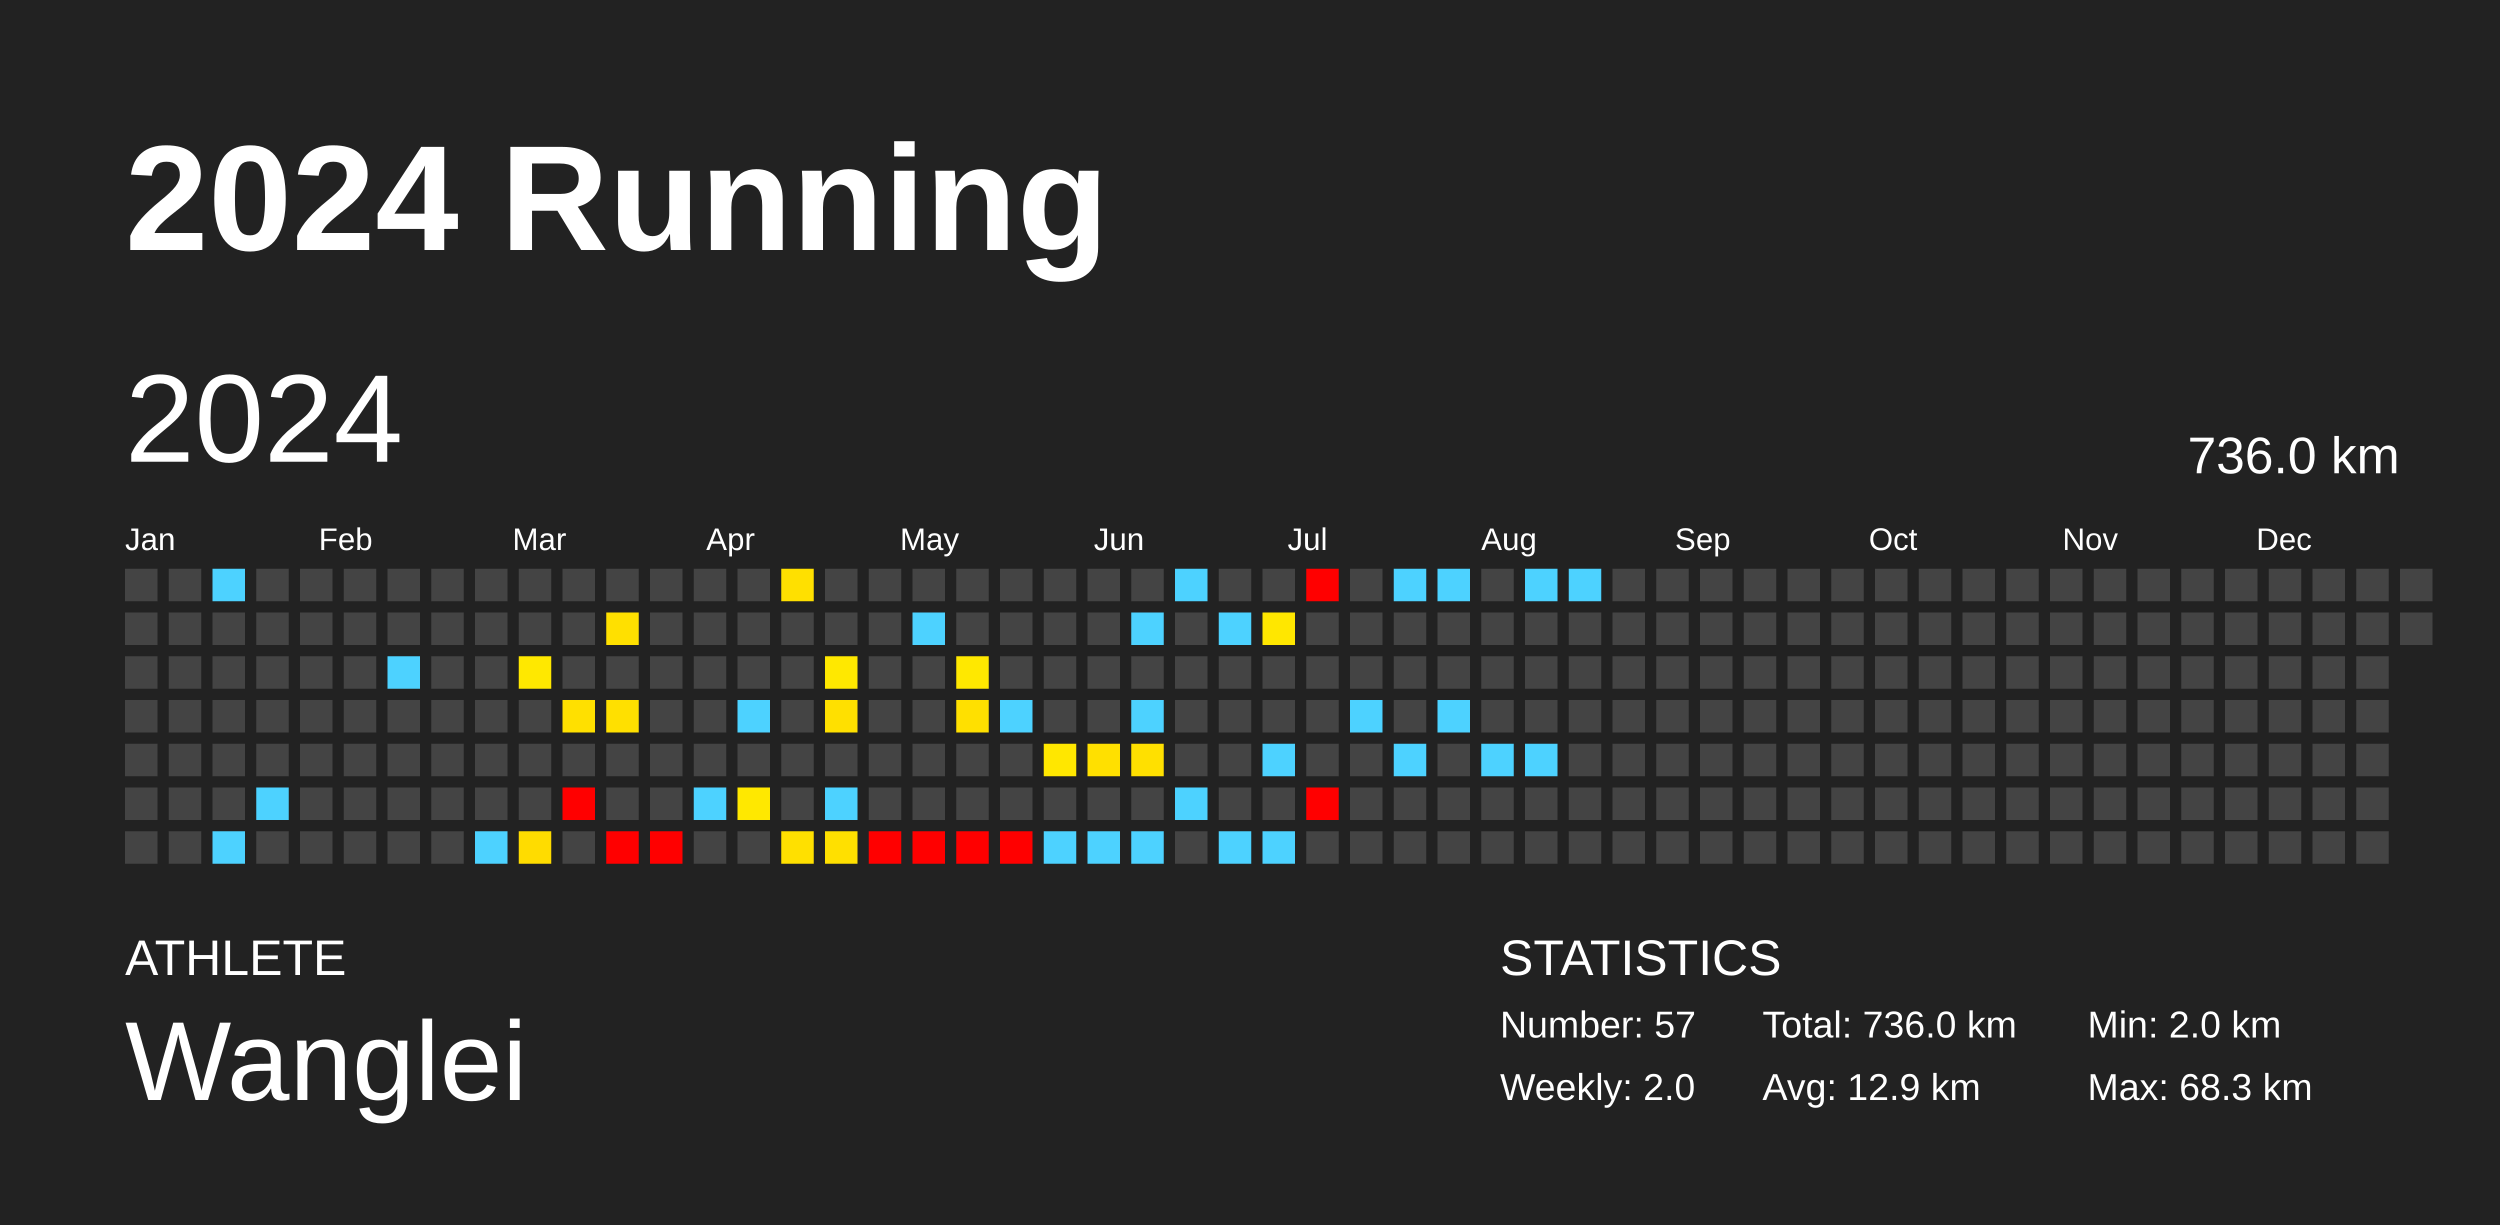
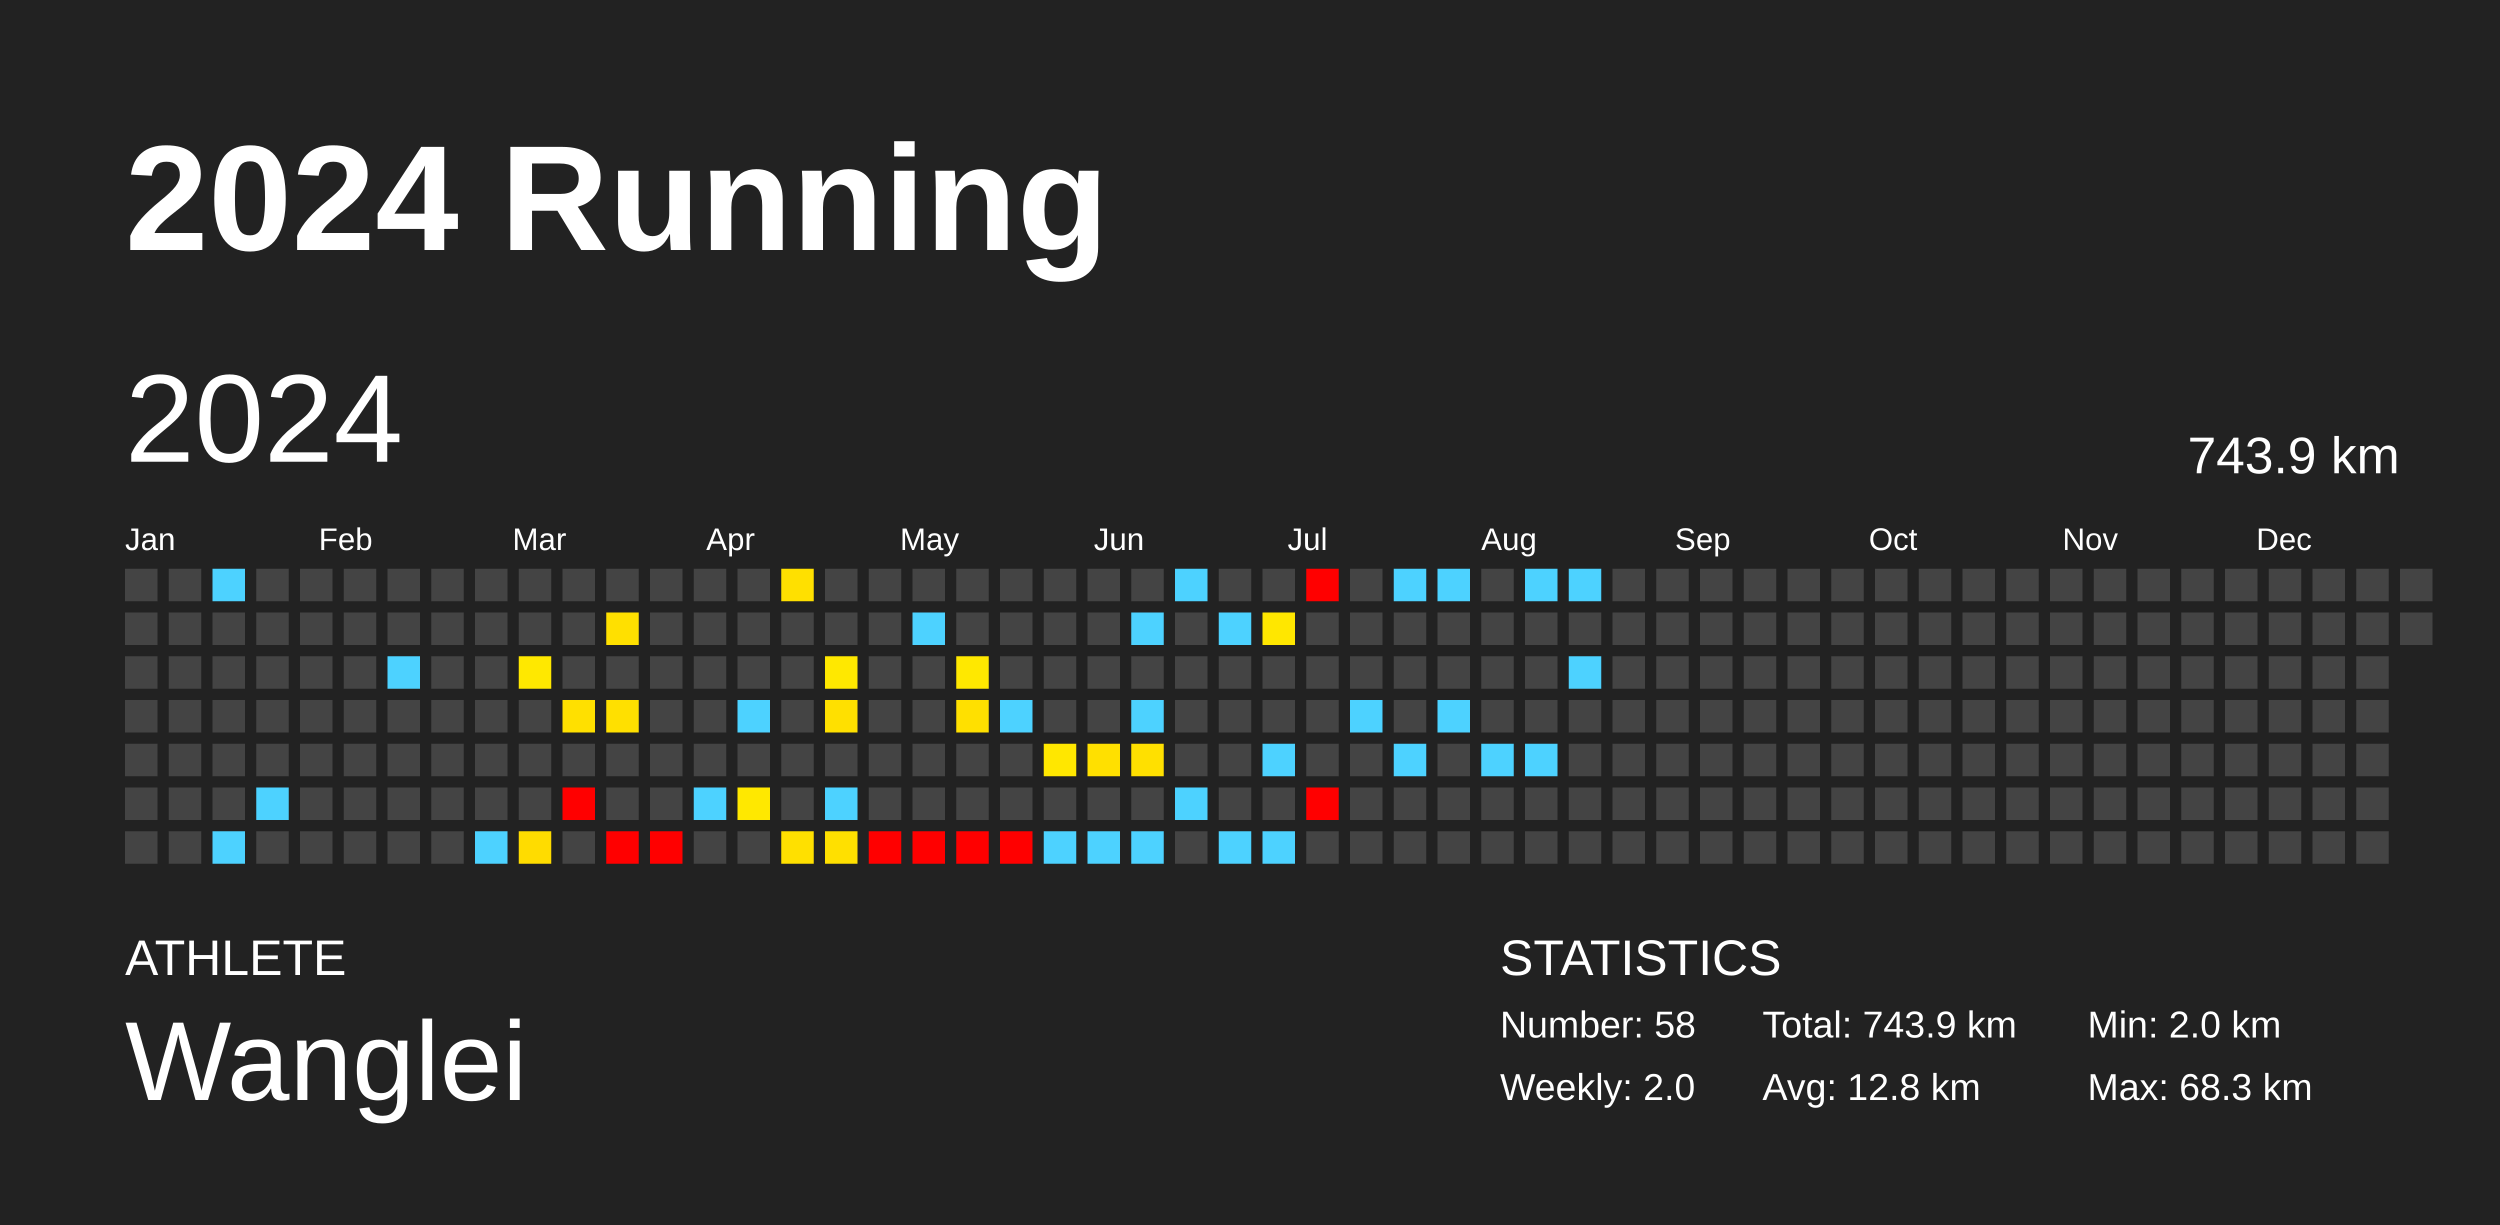
<svg xmlns="http://www.w3.org/2000/svg" baseProfile="full" height="98mm" version="1.1" viewBox="0,0,200,98" width="200mm">
  <defs />
  <rect fill="#222222" height="98" width="200" x="0" y="0" />
  <text fill="#FFFFFF" style="font-size:12px; font-family:Arial; font-weight:bold;" x="10" y="20">2024 Running</text>
  <text fill="#FFFFFF" style="font-size:4px; font-family:Arial" x="10" y="78">ATHLETE</text>
  <text fill="#FFFFFF" style="font-size:9px; font-family:Arial" x="10" y="88">Wanglei</text>
  <text fill="#FFFFFF" style="font-size:4px; font-family:Arial" x="120" y="78">STATISTICS</text>
-   <text fill="#FFFFFF" style="font-size:3px; font-family:Arial" x="120" y="83">Number: 57</text>
+   <text fill="#FFFFFF" style="font-size:3px; font-family:Arial" x="120" y="83">Number: 58</text>
  <text fill="#FFFFFF" style="font-size:3px; font-family:Arial" x="120" y="88">Weekly: 2.0</text>
-   <text fill="#FFFFFF" style="font-size:3px; font-family:Arial" x="141" y="83">Total: 736.0 km</text>
-   <text fill="#FFFFFF" style="font-size:3px; font-family:Arial" x="141" y="88">Avg: 12.9 km</text>
+   <text fill="#FFFFFF" style="font-size:3px; font-family:Arial" x="141" y="83">Total: 743.9 km</text>
+   <text fill="#FFFFFF" style="font-size:3px; font-family:Arial" x="141" y="88">Avg: 12.8 km</text>
  <text fill="#FFFFFF" style="font-size:3px; font-family:Arial" x="167" y="83">Min: 2.0 km</text>
  <text fill="#FFFFFF" style="font-size:3px; font-family:Arial" x="167" y="88">Max: 68.3 km</text>
  <text dominant-baseline="hanging" fill="#FFFFFF" style="font-size:10.0px; font-family:Arial;" x="10" y="30">2024</text>
-   <text dominant-baseline="hanging" fill="#FFFFFF" style="font-size:4.125px; font-family:Arial;" x="175" y="35">736.0 km</text>
+   <text dominant-baseline="hanging" fill="#FFFFFF" style="font-size:4.125px; font-family:Arial;" x="175" y="35">743.9 km</text>
  <text fill="#FFFFFF" style="font-size:2.5px; font-family:Arial" x="10.0" y="44">Jan</text>
  <text fill="#FFFFFF" style="font-size:2.5px; font-family:Arial" x="25.5" y="44">Feb</text>
  <text fill="#FFFFFF" style="font-size:2.5px; font-family:Arial" x="41.0" y="44">Mar</text>
  <text fill="#FFFFFF" style="font-size:2.5px; font-family:Arial" x="56.5" y="44">Apr</text>
  <text fill="#FFFFFF" style="font-size:2.5px; font-family:Arial" x="72.0" y="44">May</text>
  <text fill="#FFFFFF" style="font-size:2.5px; font-family:Arial" x="87.5" y="44">Jun</text>
  <text fill="#FFFFFF" style="font-size:2.5px; font-family:Arial" x="103.0" y="44">Jul</text>
  <text fill="#FFFFFF" style="font-size:2.5px; font-family:Arial" x="118.5" y="44">Aug</text>
  <text fill="#FFFFFF" style="font-size:2.5px; font-family:Arial" x="134.0" y="44">Sep</text>
  <text fill="#FFFFFF" style="font-size:2.5px; font-family:Arial" x="149.5" y="44">Oct</text>
  <text fill="#FFFFFF" style="font-size:2.5px; font-family:Arial" x="165.0" y="44">Nov</text>
  <text fill="#FFFFFF" style="font-size:2.5px; font-family:Arial" x="180.5" y="44">Dec</text>
  <rect fill="#444444" height="2.6" width="2.6" x="10.0" y="45.5" />
  <rect fill="#444444" height="2.6" width="2.6" x="10.0" y="49.0" />
  <rect fill="#444444" height="2.6" width="2.6" x="10.0" y="52.5" />
  <rect fill="#444444" height="2.6" width="2.6" x="10.0" y="56.0" />
  <rect fill="#444444" height="2.6" width="2.6" x="10.0" y="59.5" />
  <rect fill="#444444" height="2.6" width="2.6" x="10.0" y="63.0" />
  <rect fill="#444444" height="2.6" width="2.6" x="10.0" y="66.5" />
  <rect fill="#444444" height="2.6" width="2.6" x="13.5" y="45.5" />
  <rect fill="#444444" height="2.6" width="2.6" x="13.5" y="49.0" />
  <rect fill="#444444" height="2.6" width="2.6" x="13.5" y="52.5" />
  <rect fill="#444444" height="2.6" width="2.6" x="13.5" y="56.0" />
  <rect fill="#444444" height="2.6" width="2.6" x="13.5" y="59.5" />
  <rect fill="#444444" height="2.6" width="2.6" x="13.5" y="63.0" />
  <rect fill="#444444" height="2.6" width="2.6" x="13.5" y="66.5" />
  <rect fill="#4dd2ff" height="2.6" width="2.6" x="17.0" y="45.5" />
  <rect fill="#444444" height="2.6" width="2.6" x="17.0" y="49.0" />
  <rect fill="#444444" height="2.6" width="2.6" x="17.0" y="52.5" />
  <rect fill="#444444" height="2.6" width="2.6" x="17.0" y="56.0" />
  <rect fill="#444444" height="2.6" width="2.6" x="17.0" y="59.5" />
  <rect fill="#444444" height="2.6" width="2.6" x="17.0" y="63.0" />
  <rect fill="#4dd2ff" height="2.6" width="2.6" x="17.0" y="66.5" />
  <rect fill="#444444" height="2.6" width="2.6" x="20.5" y="45.5" />
  <rect fill="#444444" height="2.6" width="2.6" x="20.5" y="49.0" />
  <rect fill="#444444" height="2.6" width="2.6" x="20.5" y="52.5" />
  <rect fill="#444444" height="2.6" width="2.6" x="20.5" y="56.0" />
  <rect fill="#444444" height="2.6" width="2.6" x="20.5" y="59.5" />
  <rect fill="#4dd2ff" height="2.6" width="2.6" x="20.5" y="63.0" />
  <rect fill="#444444" height="2.6" width="2.6" x="20.5" y="66.5" />
  <rect fill="#444444" height="2.6" width="2.6" x="24.0" y="45.5" />
  <rect fill="#444444" height="2.6" width="2.6" x="24.0" y="49.0" />
  <rect fill="#444444" height="2.6" width="2.6" x="24.0" y="52.5" />
  <rect fill="#444444" height="2.6" width="2.6" x="24.0" y="56.0" />
  <rect fill="#444444" height="2.6" width="2.6" x="24.0" y="59.5" />
  <rect fill="#444444" height="2.6" width="2.6" x="24.0" y="63.0" />
  <rect fill="#444444" height="2.6" width="2.6" x="24.0" y="66.5" />
  <rect fill="#444444" height="2.6" width="2.6" x="27.5" y="45.5" />
  <rect fill="#444444" height="2.6" width="2.6" x="27.5" y="49.0" />
  <rect fill="#444444" height="2.6" width="2.6" x="27.5" y="52.5" />
  <rect fill="#444444" height="2.6" width="2.6" x="27.5" y="56.0" />
  <rect fill="#444444" height="2.6" width="2.6" x="27.5" y="59.5" />
  <rect fill="#444444" height="2.6" width="2.6" x="27.5" y="63.0" />
  <rect fill="#444444" height="2.6" width="2.6" x="27.5" y="66.5" />
  <rect fill="#444444" height="2.6" width="2.6" x="31.0" y="45.5" />
  <rect fill="#444444" height="2.6" width="2.6" x="31.0" y="49.0" />
  <rect fill="#4dd2ff" height="2.6" width="2.6" x="31.0" y="52.5" />
  <rect fill="#444444" height="2.6" width="2.6" x="31.0" y="56.0" />
  <rect fill="#444444" height="2.6" width="2.6" x="31.0" y="59.5" />
  <rect fill="#444444" height="2.6" width="2.6" x="31.0" y="63.0" />
  <rect fill="#444444" height="2.6" width="2.6" x="31.0" y="66.5" />
  <rect fill="#444444" height="2.6" width="2.6" x="34.5" y="45.5" />
  <rect fill="#444444" height="2.6" width="2.6" x="34.5" y="49.0" />
  <rect fill="#444444" height="2.6" width="2.6" x="34.5" y="52.5" />
  <rect fill="#444444" height="2.6" width="2.6" x="34.5" y="56.0" />
  <rect fill="#444444" height="2.6" width="2.6" x="34.5" y="59.5" />
  <rect fill="#444444" height="2.6" width="2.6" x="34.5" y="63.0" />
  <rect fill="#444444" height="2.6" width="2.6" x="34.5" y="66.5" />
  <rect fill="#444444" height="2.6" width="2.6" x="38.0" y="45.5" />
  <rect fill="#444444" height="2.6" width="2.6" x="38.0" y="49.0" />
  <rect fill="#444444" height="2.6" width="2.6" x="38.0" y="52.5" />
  <rect fill="#444444" height="2.6" width="2.6" x="38.0" y="56.0" />
  <rect fill="#444444" height="2.6" width="2.6" x="38.0" y="59.5" />
  <rect fill="#444444" height="2.6" width="2.6" x="38.0" y="63.0" />
  <rect fill="#4dd2ff" height="2.6" width="2.6" x="38.0" y="66.5" />
  <rect fill="#444444" height="2.6" width="2.6" x="41.5" y="45.5" />
  <rect fill="#444444" height="2.6" width="2.6" x="41.5" y="49.0" />
  <rect fill="#ffe800" height="2.6" width="2.6" x="41.5" y="52.5" />
  <rect fill="#444444" height="2.6" width="2.6" x="41.5" y="56.0" />
  <rect fill="#444444" height="2.6" width="2.6" x="41.5" y="59.5" />
  <rect fill="#444444" height="2.6" width="2.6" x="41.5" y="63.0" />
  <rect fill="#ffdc00" height="2.6" width="2.6" x="41.5" y="66.5" />
  <rect fill="#444444" height="2.6" width="2.6" x="45.0" y="45.5" />
  <rect fill="#444444" height="2.6" width="2.6" x="45.0" y="49.0" />
  <rect fill="#444444" height="2.6" width="2.6" x="45.0" y="52.5" />
  <rect fill="#ffe000" height="2.6" width="2.6" x="45.0" y="56.0" />
  <rect fill="#444444" height="2.6" width="2.6" x="45.0" y="59.5" />
  <rect fill="red" height="2.6" width="2.6" x="45.0" y="63.0" />
  <rect fill="#444444" height="2.6" width="2.6" x="45.0" y="66.5" />
  <rect fill="#444444" height="2.6" width="2.6" x="48.5" y="45.5" />
  <rect fill="#ffe000" height="2.6" width="2.6" x="48.5" y="49.0" />
  <rect fill="#444444" height="2.6" width="2.6" x="48.5" y="52.5" />
  <rect fill="#ffe000" height="2.6" width="2.6" x="48.5" y="56.0" />
  <rect fill="#444444" height="2.6" width="2.6" x="48.5" y="59.5" />
  <rect fill="#444444" height="2.6" width="2.6" x="48.5" y="63.0" />
  <rect fill="red" height="2.6" width="2.6" x="48.5" y="66.5" />
  <rect fill="#444444" height="2.6" width="2.6" x="52.0" y="45.5" />
  <rect fill="#444444" height="2.6" width="2.6" x="52.0" y="49.0" />
  <rect fill="#444444" height="2.6" width="2.6" x="52.0" y="52.5" />
  <rect fill="#444444" height="2.6" width="2.6" x="52.0" y="56.0" />
  <rect fill="#444444" height="2.6" width="2.6" x="52.0" y="59.5" />
  <rect fill="#444444" height="2.6" width="2.6" x="52.0" y="63.0" />
  <rect fill="red" height="2.6" width="2.6" x="52.0" y="66.5" />
  <rect fill="#444444" height="2.6" width="2.6" x="55.5" y="45.5" />
  <rect fill="#444444" height="2.6" width="2.6" x="55.5" y="49.0" />
  <rect fill="#444444" height="2.6" width="2.6" x="55.5" y="52.5" />
  <rect fill="#444444" height="2.6" width="2.6" x="55.5" y="56.0" />
  <rect fill="#444444" height="2.6" width="2.6" x="55.5" y="59.5" />
  <rect fill="#4dd2ff" height="2.6" width="2.6" x="55.5" y="63.0" />
  <rect fill="#444444" height="2.6" width="2.6" x="55.5" y="66.5" />
  <rect fill="#444444" height="2.6" width="2.6" x="59.0" y="45.5" />
  <rect fill="#444444" height="2.6" width="2.6" x="59.0" y="49.0" />
  <rect fill="#444444" height="2.6" width="2.6" x="59.0" y="52.5" />
  <rect fill="#4dd2ff" height="2.6" width="2.6" x="59.0" y="56.0" />
  <rect fill="#444444" height="2.6" width="2.6" x="59.0" y="59.5" />
  <rect fill="#ffe800" height="2.6" width="2.6" x="59.0" y="63.0" />
  <rect fill="#444444" height="2.6" width="2.6" x="59.0" y="66.5" />
  <rect fill="#ffe000" height="2.6" width="2.6" x="62.5" y="45.5" />
  <rect fill="#444444" height="2.6" width="2.6" x="62.5" y="49.0" />
  <rect fill="#444444" height="2.6" width="2.6" x="62.5" y="52.5" />
  <rect fill="#444444" height="2.6" width="2.6" x="62.5" y="56.0" />
  <rect fill="#444444" height="2.6" width="2.6" x="62.5" y="59.5" />
  <rect fill="#444444" height="2.6" width="2.6" x="62.5" y="63.0" />
  <rect fill="#ffe000" height="2.6" width="2.6" x="62.5" y="66.5" />
  <rect fill="#444444" height="2.6" width="2.6" x="66.0" y="45.5" />
  <rect fill="#444444" height="2.6" width="2.6" x="66.0" y="49.0" />
  <rect fill="#ffe800" height="2.6" width="2.6" x="66.0" y="52.5" />
  <rect fill="#ffe000" height="2.6" width="2.6" x="66.0" y="56.0" />
  <rect fill="#444444" height="2.6" width="2.6" x="66.0" y="59.5" />
  <rect fill="#4dd2ff" height="2.6" width="2.6" x="66.0" y="63.0" />
  <rect fill="#ffe000" height="2.6" width="2.6" x="66.0" y="66.5" />
  <rect fill="#444444" height="2.6" width="2.6" x="69.5" y="45.5" />
  <rect fill="#444444" height="2.6" width="2.6" x="69.5" y="49.0" />
  <rect fill="#444444" height="2.6" width="2.6" x="69.5" y="52.5" />
  <rect fill="#444444" height="2.6" width="2.6" x="69.5" y="56.0" />
  <rect fill="#444444" height="2.6" width="2.6" x="69.5" y="59.5" />
  <rect fill="#444444" height="2.6" width="2.6" x="69.5" y="63.0" />
  <rect fill="red" height="2.6" width="2.6" x="69.5" y="66.5" />
  <rect fill="#444444" height="2.6" width="2.6" x="73.0" y="45.5" />
  <rect fill="#4dd2ff" height="2.6" width="2.6" x="73.0" y="49.0" />
  <rect fill="#444444" height="2.6" width="2.6" x="73.0" y="52.5" />
  <rect fill="#444444" height="2.6" width="2.6" x="73.0" y="56.0" />
  <rect fill="#444444" height="2.6" width="2.6" x="73.0" y="59.5" />
  <rect fill="#444444" height="2.6" width="2.6" x="73.0" y="63.0" />
  <rect fill="red" height="2.6" width="2.6" x="73.0" y="66.5" />
  <rect fill="#444444" height="2.6" width="2.6" x="76.5" y="45.5" />
  <rect fill="#444444" height="2.6" width="2.6" x="76.5" y="49.0" />
  <rect fill="#ffe800" height="2.6" width="2.6" x="76.5" y="52.5" />
  <rect fill="#ffe000" height="2.6" width="2.6" x="76.5" y="56.0" />
  <rect fill="#444444" height="2.6" width="2.6" x="76.5" y="59.5" />
  <rect fill="#444444" height="2.6" width="2.6" x="76.5" y="63.0" />
  <rect fill="red" height="2.6" width="2.6" x="76.5" y="66.5" />
  <rect fill="#444444" height="2.6" width="2.6" x="80.0" y="45.5" />
  <rect fill="#444444" height="2.6" width="2.6" x="80.0" y="49.0" />
  <rect fill="#444444" height="2.6" width="2.6" x="80.0" y="52.5" />
  <rect fill="#4dd2ff" height="2.6" width="2.6" x="80.0" y="56.0" />
  <rect fill="#444444" height="2.6" width="2.6" x="80.0" y="59.5" />
  <rect fill="#444444" height="2.6" width="2.6" x="80.0" y="63.0" />
  <rect fill="red" height="2.6" width="2.6" x="80.0" y="66.5" />
  <rect fill="#444444" height="2.6" width="2.6" x="83.5" y="45.5" />
  <rect fill="#444444" height="2.6" width="2.6" x="83.5" y="49.0" />
  <rect fill="#444444" height="2.6" width="2.6" x="83.5" y="52.5" />
  <rect fill="#444444" height="2.6" width="2.6" x="83.5" y="56.0" />
  <rect fill="#ffe700" height="2.6" width="2.6" x="83.5" y="59.5" />
  <rect fill="#444444" height="2.6" width="2.6" x="83.5" y="63.0" />
  <rect fill="#4dd2ff" height="2.6" width="2.6" x="83.5" y="66.5" />
  <rect fill="#444444" height="2.6" width="2.6" x="87.0" y="45.5" />
  <rect fill="#444444" height="2.6" width="2.6" x="87.0" y="49.0" />
  <rect fill="#444444" height="2.6" width="2.6" x="87.0" y="52.5" />
  <rect fill="#444444" height="2.6" width="2.6" x="87.0" y="56.0" />
  <rect fill="#ffe000" height="2.6" width="2.6" x="87.0" y="59.5" />
  <rect fill="#444444" height="2.6" width="2.6" x="87.0" y="63.0" />
  <rect fill="#4dd2ff" height="2.6" width="2.6" x="87.0" y="66.5" />
  <rect fill="#444444" height="2.6" width="2.6" x="90.5" y="45.5" />
  <rect fill="#4dd2ff" height="2.6" width="2.6" x="90.5" y="49.0" />
  <rect fill="#444444" height="2.6" width="2.6" x="90.5" y="52.5" />
  <rect fill="#4dd2ff" height="2.6" width="2.6" x="90.5" y="56.0" />
  <rect fill="#ffe000" height="2.6" width="2.6" x="90.5" y="59.5" />
  <rect fill="#444444" height="2.6" width="2.6" x="90.5" y="63.0" />
  <rect fill="#4dd2ff" height="2.6" width="2.6" x="90.5" y="66.5" />
  <rect fill="#4dd2ff" height="2.6" width="2.6" x="94.0" y="45.5" />
  <rect fill="#444444" height="2.6" width="2.6" x="94.0" y="49.0" />
  <rect fill="#444444" height="2.6" width="2.6" x="94.0" y="52.5" />
  <rect fill="#444444" height="2.6" width="2.6" x="94.0" y="56.0" />
  <rect fill="#444444" height="2.6" width="2.6" x="94.0" y="59.5" />
  <rect fill="#4dd2ff" height="2.6" width="2.6" x="94.0" y="63.0" />
  <rect fill="#444444" height="2.6" width="2.6" x="94.0" y="66.5" />
  <rect fill="#444444" height="2.6" width="2.6" x="97.5" y="45.5" />
  <rect fill="#4dd2ff" height="2.6" width="2.6" x="97.5" y="49.0" />
  <rect fill="#444444" height="2.6" width="2.6" x="97.5" y="52.5" />
  <rect fill="#444444" height="2.6" width="2.6" x="97.5" y="56.0" />
  <rect fill="#444444" height="2.6" width="2.6" x="97.5" y="59.5" />
  <rect fill="#444444" height="2.6" width="2.6" x="97.5" y="63.0" />
  <rect fill="#4dd2ff" height="2.6" width="2.6" x="97.5" y="66.5" />
  <rect fill="#444444" height="2.6" width="2.6" x="101.0" y="45.5" />
  <rect fill="#ffe700" height="2.6" width="2.6" x="101.0" y="49.0" />
  <rect fill="#444444" height="2.6" width="2.6" x="101.0" y="52.5" />
  <rect fill="#444444" height="2.6" width="2.6" x="101.0" y="56.0" />
  <rect fill="#4dd2ff" height="2.6" width="2.6" x="101.0" y="59.5" />
  <rect fill="#444444" height="2.6" width="2.6" x="101.0" y="63.0" />
  <rect fill="#4dd2ff" height="2.6" width="2.6" x="101.0" y="66.5" />
  <rect fill="red" height="2.6" width="2.6" x="104.5" y="45.5" />
  <rect fill="#444444" height="2.6" width="2.6" x="104.5" y="49.0" />
  <rect fill="#444444" height="2.6" width="2.6" x="104.5" y="52.5" />
  <rect fill="#444444" height="2.6" width="2.6" x="104.5" y="56.0" />
  <rect fill="#444444" height="2.6" width="2.6" x="104.5" y="59.5" />
  <rect fill="red" height="2.6" width="2.6" x="104.5" y="63.0" />
  <rect fill="#444444" height="2.6" width="2.6" x="104.5" y="66.5" />
  <rect fill="#444444" height="2.6" width="2.6" x="108.0" y="45.5" />
  <rect fill="#444444" height="2.6" width="2.6" x="108.0" y="49.0" />
  <rect fill="#444444" height="2.6" width="2.6" x="108.0" y="52.5" />
  <rect fill="#4dd2ff" height="2.6" width="2.6" x="108.0" y="56.0" />
  <rect fill="#444444" height="2.6" width="2.6" x="108.0" y="59.5" />
  <rect fill="#444444" height="2.6" width="2.6" x="108.0" y="63.0" />
  <rect fill="#444444" height="2.6" width="2.6" x="108.0" y="66.5" />
  <rect fill="#4dd2ff" height="2.6" width="2.6" x="111.5" y="45.5" />
  <rect fill="#444444" height="2.6" width="2.6" x="111.5" y="49.0" />
  <rect fill="#444444" height="2.6" width="2.6" x="111.5" y="52.5" />
  <rect fill="#444444" height="2.6" width="2.6" x="111.5" y="56.0" />
  <rect fill="#4dd2ff" height="2.6" width="2.6" x="111.5" y="59.5" />
  <rect fill="#444444" height="2.6" width="2.6" x="111.5" y="63.0" />
  <rect fill="#444444" height="2.6" width="2.6" x="111.5" y="66.5" />
  <rect fill="#4dd2ff" height="2.6" width="2.6" x="115.0" y="45.5" />
  <rect fill="#444444" height="2.6" width="2.6" x="115.0" y="49.0" />
  <rect fill="#444444" height="2.6" width="2.6" x="115.0" y="52.5" />
  <rect fill="#4dd2ff" height="2.6" width="2.6" x="115.0" y="56.0" />
  <rect fill="#444444" height="2.6" width="2.6" x="115.0" y="59.5" />
  <rect fill="#444444" height="2.6" width="2.6" x="115.0" y="63.0" />
  <rect fill="#444444" height="2.6" width="2.6" x="115.0" y="66.5" />
  <rect fill="#444444" height="2.6" width="2.6" x="118.5" y="45.5" />
  <rect fill="#444444" height="2.6" width="2.6" x="118.5" y="49.0" />
  <rect fill="#444444" height="2.6" width="2.6" x="118.5" y="52.5" />
  <rect fill="#444444" height="2.6" width="2.6" x="118.5" y="56.0" />
  <rect fill="#4dd2ff" height="2.6" width="2.6" x="118.5" y="59.5" />
  <rect fill="#444444" height="2.6" width="2.6" x="118.5" y="63.0" />
  <rect fill="#444444" height="2.6" width="2.6" x="118.5" y="66.5" />
  <rect fill="#4dd2ff" height="2.6" width="2.6" x="122.0" y="45.5" />
  <rect fill="#444444" height="2.6" width="2.6" x="122.0" y="49.0" />
  <rect fill="#444444" height="2.6" width="2.6" x="122.0" y="52.5" />
  <rect fill="#444444" height="2.6" width="2.6" x="122.0" y="56.0" />
  <rect fill="#4dd2ff" height="2.6" width="2.6" x="122.0" y="59.5" />
  <rect fill="#444444" height="2.6" width="2.6" x="122.0" y="63.0" />
  <rect fill="#444444" height="2.6" width="2.6" x="122.0" y="66.5" />
  <rect fill="#4dd2ff" height="2.6" width="2.6" x="125.5" y="45.5" />
  <rect fill="#444444" height="2.6" width="2.6" x="125.5" y="49.0" />
-   <rect fill="#444444" height="2.6" width="2.6" x="125.5" y="52.5" />
+   <rect fill="#4dd2ff" height="2.6" width="2.6" x="125.5" y="52.5" />
  <rect fill="#444444" height="2.6" width="2.6" x="125.5" y="56.0" />
  <rect fill="#444444" height="2.6" width="2.6" x="125.5" y="59.5" />
  <rect fill="#444444" height="2.6" width="2.6" x="125.5" y="63.0" />
  <rect fill="#444444" height="2.6" width="2.6" x="125.5" y="66.5" />
  <rect fill="#444444" height="2.6" width="2.6" x="129.0" y="45.5" />
  <rect fill="#444444" height="2.6" width="2.6" x="129.0" y="49.0" />
  <rect fill="#444444" height="2.6" width="2.6" x="129.0" y="52.5" />
  <rect fill="#444444" height="2.6" width="2.6" x="129.0" y="56.0" />
  <rect fill="#444444" height="2.6" width="2.6" x="129.0" y="59.5" />
  <rect fill="#444444" height="2.6" width="2.6" x="129.0" y="63.0" />
  <rect fill="#444444" height="2.6" width="2.6" x="129.0" y="66.5" />
  <rect fill="#444444" height="2.6" width="2.6" x="132.5" y="45.5" />
  <rect fill="#444444" height="2.6" width="2.6" x="132.5" y="49.0" />
  <rect fill="#444444" height="2.6" width="2.6" x="132.5" y="52.5" />
  <rect fill="#444444" height="2.6" width="2.6" x="132.5" y="56.0" />
  <rect fill="#444444" height="2.6" width="2.6" x="132.5" y="59.5" />
  <rect fill="#444444" height="2.6" width="2.6" x="132.5" y="63.0" />
  <rect fill="#444444" height="2.6" width="2.6" x="132.5" y="66.5" />
  <rect fill="#444444" height="2.6" width="2.6" x="136.0" y="45.5" />
  <rect fill="#444444" height="2.6" width="2.6" x="136.0" y="49.0" />
  <rect fill="#444444" height="2.6" width="2.6" x="136.0" y="52.5" />
  <rect fill="#444444" height="2.6" width="2.6" x="136.0" y="56.0" />
  <rect fill="#444444" height="2.6" width="2.6" x="136.0" y="59.5" />
  <rect fill="#444444" height="2.6" width="2.6" x="136.0" y="63.0" />
  <rect fill="#444444" height="2.6" width="2.6" x="136.0" y="66.5" />
  <rect fill="#444444" height="2.6" width="2.6" x="139.5" y="45.5" />
  <rect fill="#444444" height="2.6" width="2.6" x="139.5" y="49.0" />
  <rect fill="#444444" height="2.6" width="2.6" x="139.5" y="52.5" />
  <rect fill="#444444" height="2.6" width="2.6" x="139.5" y="56.0" />
  <rect fill="#444444" height="2.6" width="2.6" x="139.5" y="59.5" />
  <rect fill="#444444" height="2.6" width="2.6" x="139.5" y="63.0" />
  <rect fill="#444444" height="2.6" width="2.6" x="139.5" y="66.5" />
  <rect fill="#444444" height="2.6" width="2.6" x="143.0" y="45.5" />
  <rect fill="#444444" height="2.6" width="2.6" x="143.0" y="49.0" />
  <rect fill="#444444" height="2.6" width="2.6" x="143.0" y="52.5" />
  <rect fill="#444444" height="2.6" width="2.6" x="143.0" y="56.0" />
  <rect fill="#444444" height="2.6" width="2.6" x="143.0" y="59.5" />
  <rect fill="#444444" height="2.6" width="2.6" x="143.0" y="63.0" />
  <rect fill="#444444" height="2.6" width="2.6" x="143.0" y="66.5" />
  <rect fill="#444444" height="2.6" width="2.6" x="146.5" y="45.5" />
  <rect fill="#444444" height="2.6" width="2.6" x="146.5" y="49.0" />
  <rect fill="#444444" height="2.6" width="2.6" x="146.5" y="52.5" />
  <rect fill="#444444" height="2.6" width="2.6" x="146.5" y="56.0" />
  <rect fill="#444444" height="2.6" width="2.6" x="146.5" y="59.5" />
  <rect fill="#444444" height="2.6" width="2.6" x="146.5" y="63.0" />
  <rect fill="#444444" height="2.6" width="2.6" x="146.5" y="66.5" />
  <rect fill="#444444" height="2.6" width="2.6" x="150.0" y="45.5" />
  <rect fill="#444444" height="2.6" width="2.6" x="150.0" y="49.0" />
  <rect fill="#444444" height="2.6" width="2.6" x="150.0" y="52.5" />
  <rect fill="#444444" height="2.6" width="2.6" x="150.0" y="56.0" />
  <rect fill="#444444" height="2.6" width="2.6" x="150.0" y="59.5" />
  <rect fill="#444444" height="2.6" width="2.6" x="150.0" y="63.0" />
  <rect fill="#444444" height="2.6" width="2.6" x="150.0" y="66.5" />
  <rect fill="#444444" height="2.6" width="2.6" x="153.5" y="45.5" />
  <rect fill="#444444" height="2.6" width="2.6" x="153.5" y="49.0" />
  <rect fill="#444444" height="2.6" width="2.6" x="153.5" y="52.5" />
  <rect fill="#444444" height="2.6" width="2.6" x="153.5" y="56.0" />
  <rect fill="#444444" height="2.6" width="2.6" x="153.5" y="59.5" />
  <rect fill="#444444" height="2.6" width="2.6" x="153.5" y="63.0" />
  <rect fill="#444444" height="2.6" width="2.6" x="153.5" y="66.5" />
  <rect fill="#444444" height="2.6" width="2.6" x="157.0" y="45.5" />
  <rect fill="#444444" height="2.6" width="2.6" x="157.0" y="49.0" />
  <rect fill="#444444" height="2.6" width="2.6" x="157.0" y="52.5" />
  <rect fill="#444444" height="2.6" width="2.6" x="157.0" y="56.0" />
  <rect fill="#444444" height="2.6" width="2.6" x="157.0" y="59.5" />
  <rect fill="#444444" height="2.6" width="2.6" x="157.0" y="63.0" />
  <rect fill="#444444" height="2.6" width="2.6" x="157.0" y="66.5" />
  <rect fill="#444444" height="2.6" width="2.6" x="160.5" y="45.5" />
  <rect fill="#444444" height="2.6" width="2.6" x="160.5" y="49.0" />
  <rect fill="#444444" height="2.6" width="2.6" x="160.5" y="52.5" />
  <rect fill="#444444" height="2.6" width="2.6" x="160.5" y="56.0" />
  <rect fill="#444444" height="2.6" width="2.6" x="160.5" y="59.5" />
  <rect fill="#444444" height="2.6" width="2.6" x="160.5" y="63.0" />
  <rect fill="#444444" height="2.6" width="2.6" x="160.5" y="66.5" />
  <rect fill="#444444" height="2.6" width="2.6" x="164.0" y="45.5" />
  <rect fill="#444444" height="2.6" width="2.6" x="164.0" y="49.0" />
  <rect fill="#444444" height="2.6" width="2.6" x="164.0" y="52.5" />
  <rect fill="#444444" height="2.6" width="2.6" x="164.0" y="56.0" />
  <rect fill="#444444" height="2.6" width="2.6" x="164.0" y="59.5" />
  <rect fill="#444444" height="2.6" width="2.6" x="164.0" y="63.0" />
  <rect fill="#444444" height="2.6" width="2.6" x="164.0" y="66.5" />
  <rect fill="#444444" height="2.6" width="2.6" x="167.5" y="45.5" />
  <rect fill="#444444" height="2.6" width="2.6" x="167.5" y="49.0" />
  <rect fill="#444444" height="2.6" width="2.6" x="167.5" y="52.5" />
  <rect fill="#444444" height="2.6" width="2.6" x="167.5" y="56.0" />
  <rect fill="#444444" height="2.6" width="2.6" x="167.5" y="59.5" />
  <rect fill="#444444" height="2.6" width="2.6" x="167.5" y="63.0" />
  <rect fill="#444444" height="2.6" width="2.6" x="167.5" y="66.5" />
  <rect fill="#444444" height="2.6" width="2.6" x="171.0" y="45.5" />
  <rect fill="#444444" height="2.6" width="2.6" x="171.0" y="49.0" />
  <rect fill="#444444" height="2.6" width="2.6" x="171.0" y="52.5" />
  <rect fill="#444444" height="2.6" width="2.6" x="171.0" y="56.0" />
  <rect fill="#444444" height="2.6" width="2.6" x="171.0" y="59.5" />
  <rect fill="#444444" height="2.6" width="2.6" x="171.0" y="63.0" />
  <rect fill="#444444" height="2.6" width="2.6" x="171.0" y="66.5" />
  <rect fill="#444444" height="2.6" width="2.6" x="174.5" y="45.5" />
  <rect fill="#444444" height="2.6" width="2.6" x="174.5" y="49.0" />
  <rect fill="#444444" height="2.6" width="2.6" x="174.5" y="52.5" />
  <rect fill="#444444" height="2.6" width="2.6" x="174.5" y="56.0" />
  <rect fill="#444444" height="2.6" width="2.6" x="174.5" y="59.5" />
  <rect fill="#444444" height="2.6" width="2.6" x="174.5" y="63.0" />
  <rect fill="#444444" height="2.6" width="2.6" x="174.5" y="66.5" />
  <rect fill="#444444" height="2.6" width="2.6" x="178.0" y="45.5" />
  <rect fill="#444444" height="2.6" width="2.6" x="178.0" y="49.0" />
  <rect fill="#444444" height="2.6" width="2.6" x="178.0" y="52.5" />
  <rect fill="#444444" height="2.6" width="2.6" x="178.0" y="56.0" />
  <rect fill="#444444" height="2.6" width="2.6" x="178.0" y="59.5" />
  <rect fill="#444444" height="2.6" width="2.6" x="178.0" y="63.0" />
  <rect fill="#444444" height="2.6" width="2.6" x="178.0" y="66.5" />
  <rect fill="#444444" height="2.6" width="2.6" x="181.5" y="45.5" />
  <rect fill="#444444" height="2.6" width="2.6" x="181.5" y="49.0" />
  <rect fill="#444444" height="2.6" width="2.6" x="181.5" y="52.5" />
  <rect fill="#444444" height="2.6" width="2.6" x="181.5" y="56.0" />
  <rect fill="#444444" height="2.6" width="2.6" x="181.5" y="59.5" />
  <rect fill="#444444" height="2.6" width="2.6" x="181.5" y="63.0" />
  <rect fill="#444444" height="2.6" width="2.6" x="181.5" y="66.5" />
  <rect fill="#444444" height="2.6" width="2.6" x="185.0" y="45.5" />
  <rect fill="#444444" height="2.6" width="2.6" x="185.0" y="49.0" />
  <rect fill="#444444" height="2.6" width="2.6" x="185.0" y="52.5" />
  <rect fill="#444444" height="2.6" width="2.6" x="185.0" y="56.0" />
  <rect fill="#444444" height="2.6" width="2.6" x="185.0" y="59.5" />
  <rect fill="#444444" height="2.6" width="2.6" x="185.0" y="63.0" />
  <rect fill="#444444" height="2.6" width="2.6" x="185.0" y="66.5" />
  <rect fill="#444444" height="2.6" width="2.6" x="188.5" y="45.5" />
  <rect fill="#444444" height="2.6" width="2.6" x="188.5" y="49.0" />
  <rect fill="#444444" height="2.6" width="2.6" x="188.5" y="52.5" />
  <rect fill="#444444" height="2.6" width="2.6" x="188.5" y="56.0" />
  <rect fill="#444444" height="2.6" width="2.6" x="188.5" y="59.5" />
  <rect fill="#444444" height="2.6" width="2.6" x="188.5" y="63.0" />
  <rect fill="#444444" height="2.6" width="2.6" x="188.5" y="66.5" />
  <rect fill="#444444" height="2.6" width="2.6" x="192.0" y="45.5" />
  <rect fill="#444444" height="2.6" width="2.6" x="192.0" y="49.0" />
</svg>
